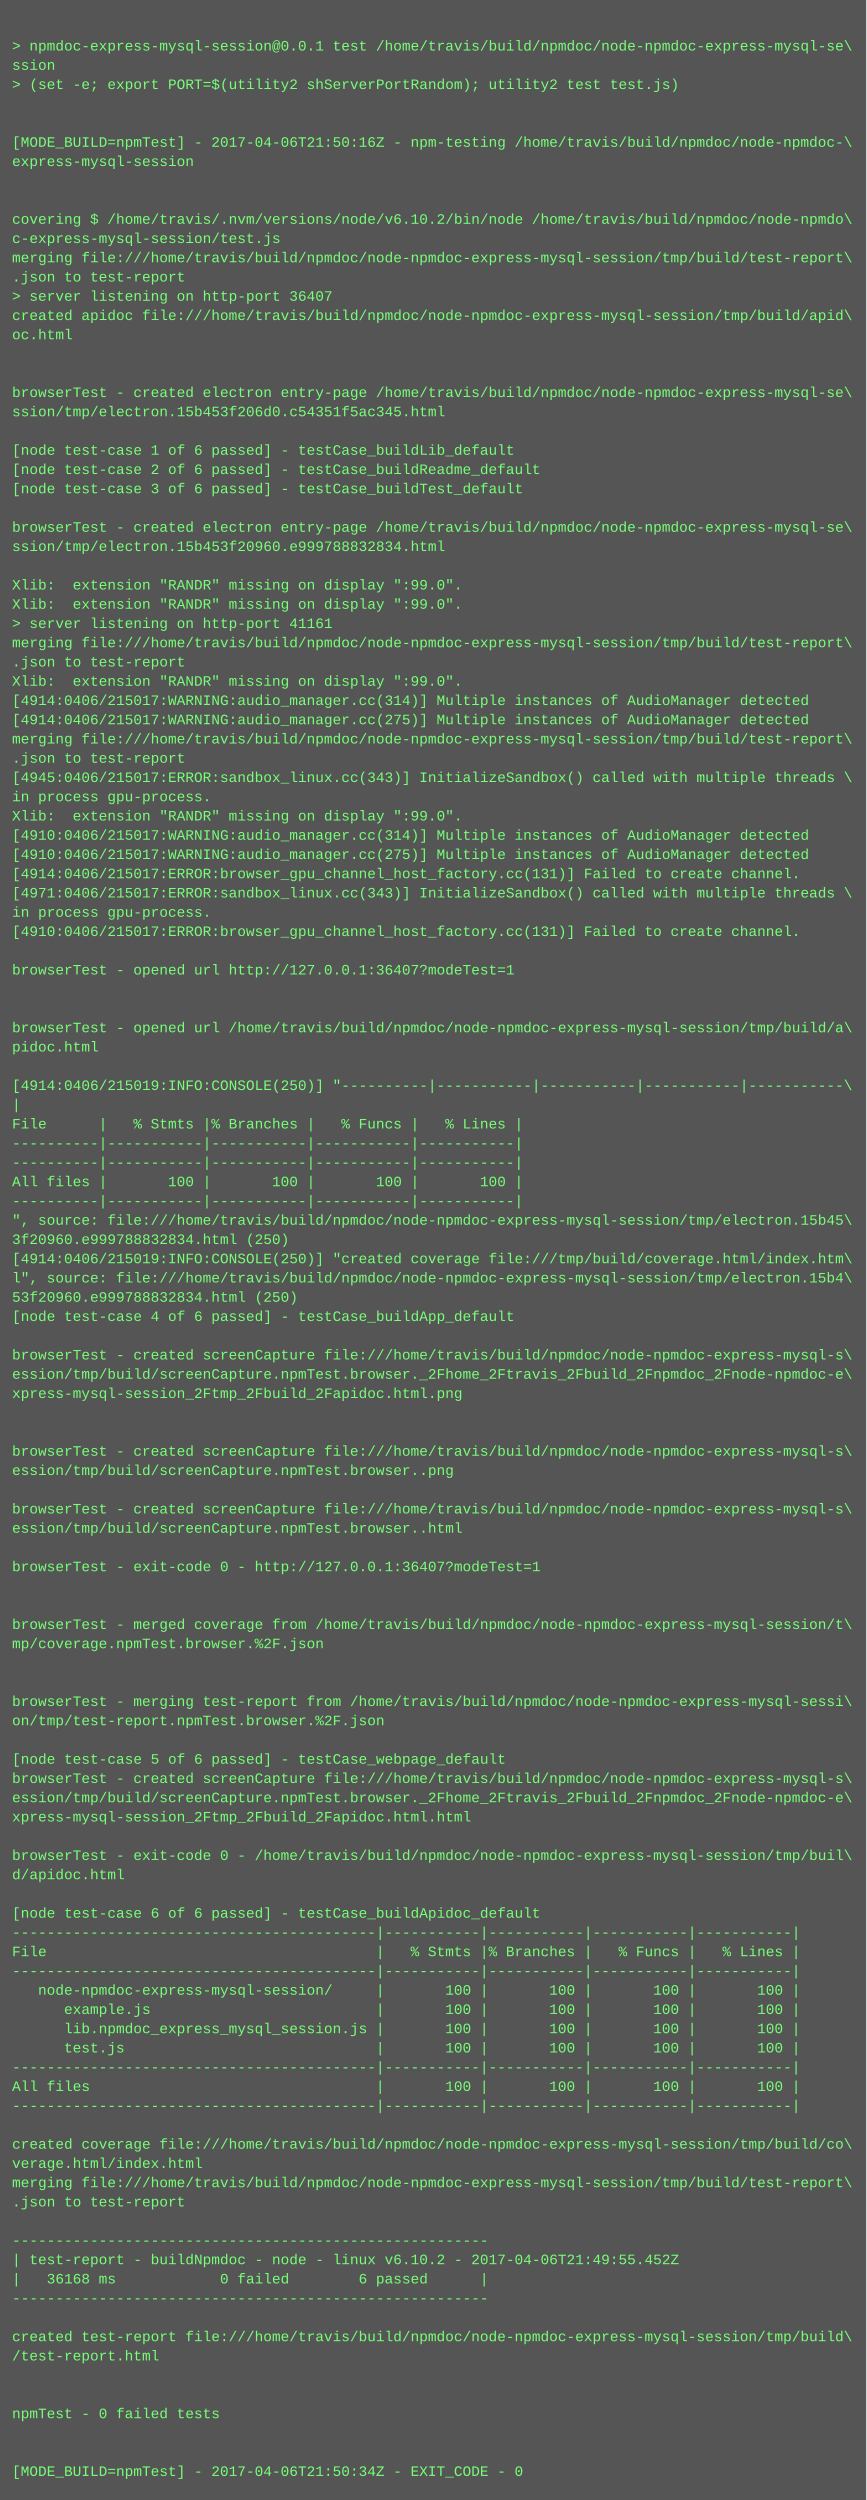
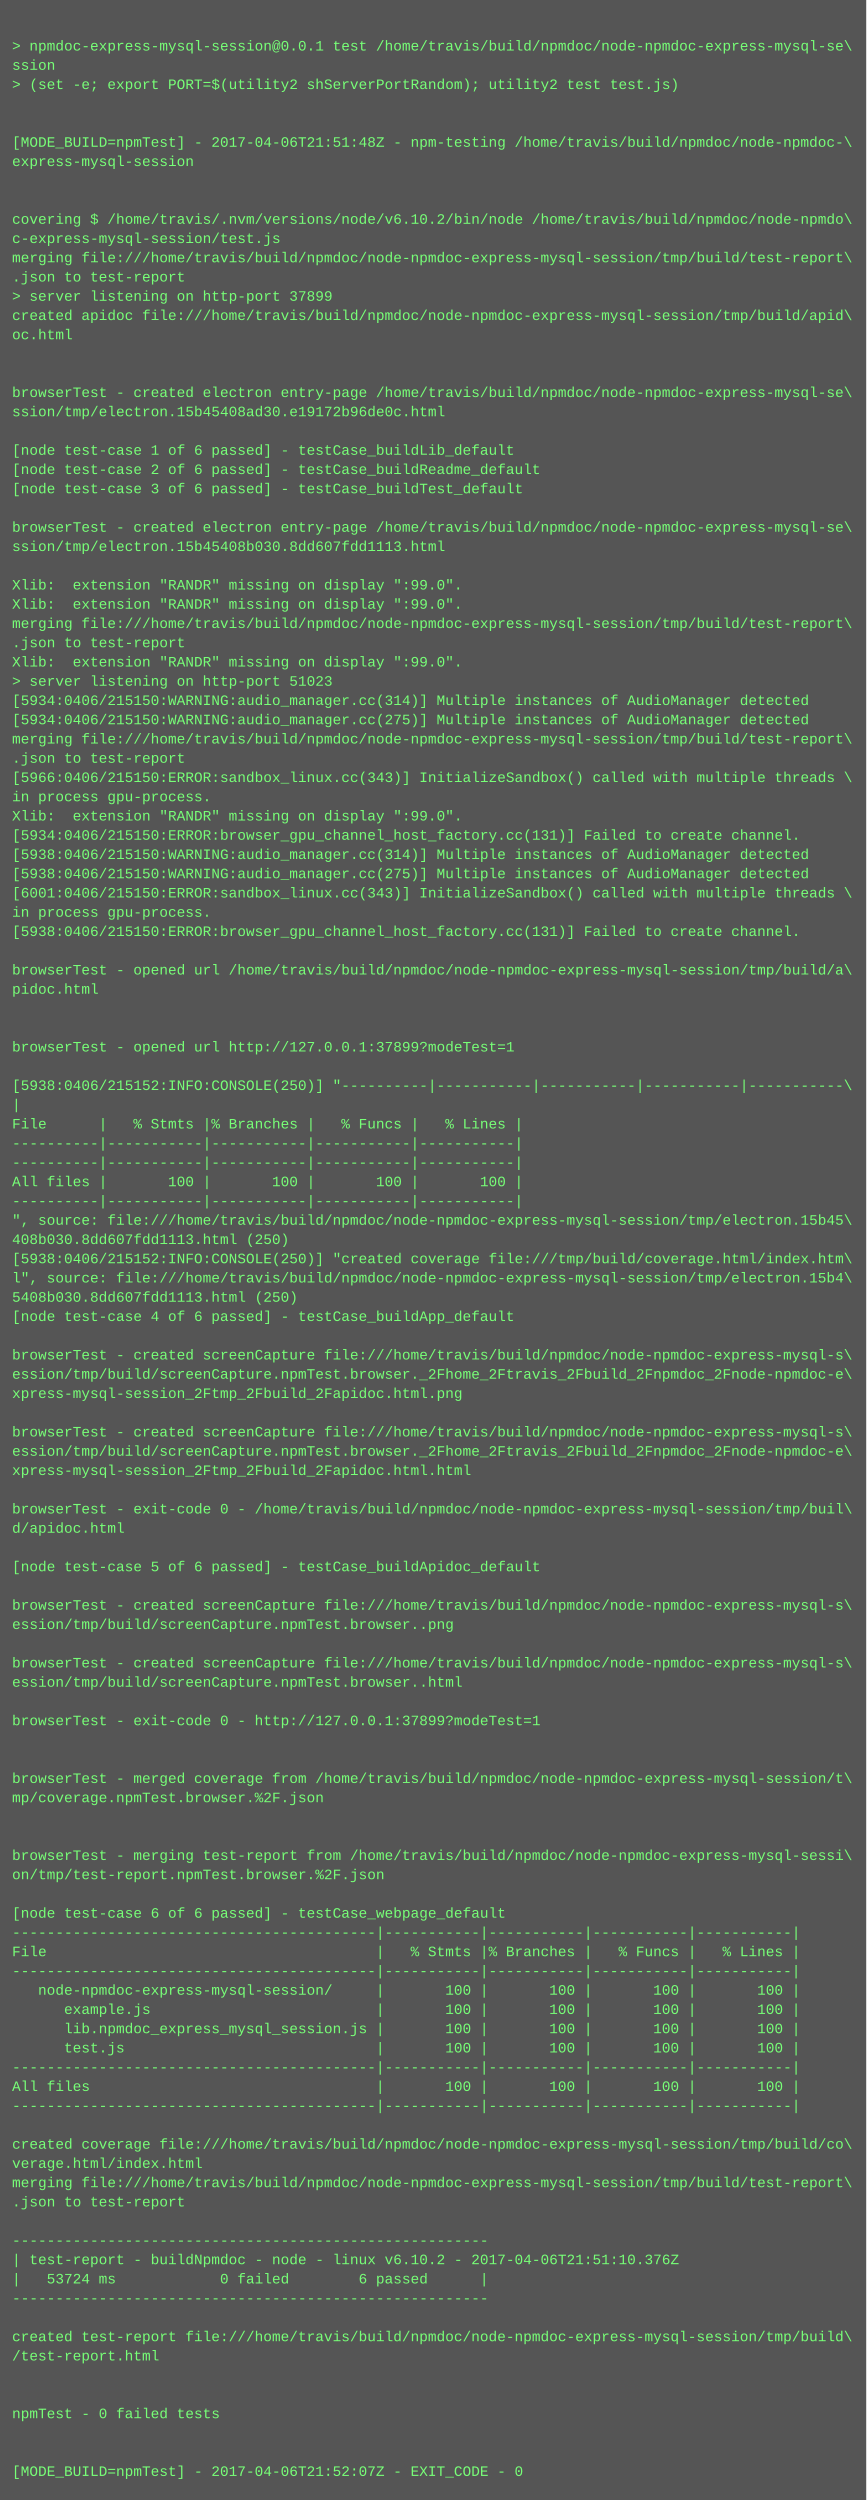
<svg xmlns="http://www.w3.org/2000/svg" height="2078" width="720">
  <rect height="2078" fill="#555" width="720" />
  <text fill="#7f7" font-family="Courier New" font-size="12" xml:space="preserve">
    <tspan x="10" y="26" />
    <tspan x="10" y="42">&gt; npmdoc-express-mysql-session@0.0.1 test /home/travis/build/npmdoc/node-npmdoc-express-mysql-se\</tspan>
    <tspan x="10" y="58">ssion</tspan>
    <tspan x="10" y="74">&gt; (set -e; export PORT=$(utility2 shServerPortRandom); utility2 test test.js)</tspan>
    <tspan x="10" y="90" />
    <tspan x="10" y="106" />
-     <tspan x="10" y="122">[MODE_BUILD=npmTest] - 2017-04-06T21:50:16Z - npm-testing /home/travis/build/npmdoc/node-npmdoc-\</tspan>
+     <tspan x="10" y="122">[MODE_BUILD=npmTest] - 2017-04-06T21:51:48Z - npm-testing /home/travis/build/npmdoc/node-npmdoc-\</tspan>
    <tspan x="10" y="138">express-mysql-session</tspan>
    <tspan x="10" y="154" />
    <tspan x="10" y="170" />
    <tspan x="10" y="186">covering $ /home/travis/.nvm/versions/node/v6.10.2/bin/node /home/travis/build/npmdoc/node-npmdo\</tspan>
    <tspan x="10" y="202">c-express-mysql-session/test.js</tspan>
    <tspan x="10" y="218">merging file:///home/travis/build/npmdoc/node-npmdoc-express-mysql-session/tmp/build/test-report\</tspan>
    <tspan x="10" y="234">.json to test-report</tspan>
-     <tspan x="10" y="250">&gt; server listening on http-port 36407</tspan>
+     <tspan x="10" y="250">&gt; server listening on http-port 37899</tspan>
    <tspan x="10" y="266">created apidoc file:///home/travis/build/npmdoc/node-npmdoc-express-mysql-session/tmp/build/apid\</tspan>
    <tspan x="10" y="282">oc.html</tspan>
    <tspan x="10" y="298" />
    <tspan x="10" y="314" />
    <tspan x="10" y="330">browserTest - created electron entry-page /home/travis/build/npmdoc/node-npmdoc-express-mysql-se\</tspan>
-     <tspan x="10" y="346">ssion/tmp/electron.15b453f206d0.c54351f5ac345.html</tspan>
+     <tspan x="10" y="346">ssion/tmp/electron.15b45408ad30.e19172b96de0c.html</tspan>
    <tspan x="10" y="362" />
    <tspan x="10" y="378">[node test-case 1 of 6 passed] - testCase_buildLib_default</tspan>
    <tspan x="10" y="394">[node test-case 2 of 6 passed] - testCase_buildReadme_default</tspan>
    <tspan x="10" y="410">[node test-case 3 of 6 passed] - testCase_buildTest_default</tspan>
    <tspan x="10" y="426" />
    <tspan x="10" y="442">browserTest - created electron entry-page /home/travis/build/npmdoc/node-npmdoc-express-mysql-se\</tspan>
-     <tspan x="10" y="458">ssion/tmp/electron.15b453f20960.e999788832834.html</tspan>
+     <tspan x="10" y="458">ssion/tmp/electron.15b45408b030.8dd607fdd1113.html</tspan>
    <tspan x="10" y="474" />
    <tspan x="10" y="490">Xlib:  extension "RANDR" missing on display ":99.0".</tspan>
    <tspan x="10" y="506">Xlib:  extension "RANDR" missing on display ":99.0".</tspan>
-     <tspan x="10" y="522">&gt; server listening on http-port 41161</tspan>
-     <tspan x="10" y="538">merging file:///home/travis/build/npmdoc/node-npmdoc-express-mysql-session/tmp/build/test-report\</tspan>
-     <tspan x="10" y="554">.json to test-report</tspan>
-     <tspan x="10" y="570">Xlib:  extension "RANDR" missing on display ":99.0".</tspan>
-     <tspan x="10" y="586">[4914:0406/215017:WARNING:audio_manager.cc(314)] Multiple instances of AudioManager detected</tspan>
-     <tspan x="10" y="602">[4914:0406/215017:WARNING:audio_manager.cc(275)] Multiple instances of AudioManager detected</tspan>
+     <tspan x="10" y="522">merging file:///home/travis/build/npmdoc/node-npmdoc-express-mysql-session/tmp/build/test-report\</tspan>
+     <tspan x="10" y="538">.json to test-report</tspan>
+     <tspan x="10" y="554">Xlib:  extension "RANDR" missing on display ":99.0".</tspan>
+     <tspan x="10" y="570">&gt; server listening on http-port 51023</tspan>
+     <tspan x="10" y="586">[5934:0406/215150:WARNING:audio_manager.cc(314)] Multiple instances of AudioManager detected</tspan>
+     <tspan x="10" y="602">[5934:0406/215150:WARNING:audio_manager.cc(275)] Multiple instances of AudioManager detected</tspan>
    <tspan x="10" y="618">merging file:///home/travis/build/npmdoc/node-npmdoc-express-mysql-session/tmp/build/test-report\</tspan>
    <tspan x="10" y="634">.json to test-report</tspan>
-     <tspan x="10" y="650">[4945:0406/215017:ERROR:sandbox_linux.cc(343)] InitializeSandbox() called with multiple threads \</tspan>
+     <tspan x="10" y="650">[5966:0406/215150:ERROR:sandbox_linux.cc(343)] InitializeSandbox() called with multiple threads \</tspan>
    <tspan x="10" y="666">in process gpu-process. </tspan>
    <tspan x="10" y="682">Xlib:  extension "RANDR" missing on display ":99.0".</tspan>
-     <tspan x="10" y="698">[4910:0406/215017:WARNING:audio_manager.cc(314)] Multiple instances of AudioManager detected</tspan>
-     <tspan x="10" y="714">[4910:0406/215017:WARNING:audio_manager.cc(275)] Multiple instances of AudioManager detected</tspan>
-     <tspan x="10" y="730">[4914:0406/215017:ERROR:browser_gpu_channel_host_factory.cc(131)] Failed to create channel.</tspan>
-     <tspan x="10" y="746">[4971:0406/215017:ERROR:sandbox_linux.cc(343)] InitializeSandbox() called with multiple threads \</tspan>
+     <tspan x="10" y="698">[5934:0406/215150:ERROR:browser_gpu_channel_host_factory.cc(131)] Failed to create channel.</tspan>
+     <tspan x="10" y="714">[5938:0406/215150:WARNING:audio_manager.cc(314)] Multiple instances of AudioManager detected</tspan>
+     <tspan x="10" y="730">[5938:0406/215150:WARNING:audio_manager.cc(275)] Multiple instances of AudioManager detected</tspan>
+     <tspan x="10" y="746">[6001:0406/215150:ERROR:sandbox_linux.cc(343)] InitializeSandbox() called with multiple threads \</tspan>
    <tspan x="10" y="762">in process gpu-process. </tspan>
-     <tspan x="10" y="778">[4910:0406/215017:ERROR:browser_gpu_channel_host_factory.cc(131)] Failed to create channel.</tspan>
+     <tspan x="10" y="778">[5938:0406/215150:ERROR:browser_gpu_channel_host_factory.cc(131)] Failed to create channel.</tspan>
    <tspan x="10" y="794" />
-     <tspan x="10" y="810">browserTest - opened url http://127.0.0.1:36407?modeTest=1</tspan>
-     <tspan x="10" y="826" />
+     <tspan x="10" y="810">browserTest - opened url /home/travis/build/npmdoc/node-npmdoc-express-mysql-session/tmp/build/a\</tspan>
+     <tspan x="10" y="826">pidoc.html</tspan>
    <tspan x="10" y="842" />
-     <tspan x="10" y="858">browserTest - opened url /home/travis/build/npmdoc/node-npmdoc-express-mysql-session/tmp/build/a\</tspan>
-     <tspan x="10" y="874">pidoc.html</tspan>
+     <tspan x="10" y="858" />
+     <tspan x="10" y="874">browserTest - opened url http://127.0.0.1:37899?modeTest=1</tspan>
    <tspan x="10" y="890" />
-     <tspan x="10" y="906">[4914:0406/215019:INFO:CONSOLE(250)] "----------|-----------|-----------|-----------|-----------\</tspan>
+     <tspan x="10" y="906">[5938:0406/215152:INFO:CONSOLE(250)] "----------|-----------|-----------|-----------|-----------\</tspan>
    <tspan x="10" y="922">|</tspan>
    <tspan x="10" y="938">File      |   % Stmts |% Branches |   % Funcs |   % Lines |</tspan>
    <tspan x="10" y="954">----------|-----------|-----------|-----------|-----------|</tspan>
    <tspan x="10" y="970">----------|-----------|-----------|-----------|-----------|</tspan>
    <tspan x="10" y="986">All files |       100 |       100 |       100 |       100 |</tspan>
    <tspan x="10" y="1002">----------|-----------|-----------|-----------|-----------|</tspan>
    <tspan x="10" y="1018">", source: file:///home/travis/build/npmdoc/node-npmdoc-express-mysql-session/tmp/electron.15b45\</tspan>
-     <tspan x="10" y="1034">3f20960.e999788832834.html (250)</tspan>
-     <tspan x="10" y="1050">[4914:0406/215019:INFO:CONSOLE(250)] "created coverage file:///tmp/build/coverage.html/index.htm\</tspan>
+     <tspan x="10" y="1034">408b030.8dd607fdd1113.html (250)</tspan>
+     <tspan x="10" y="1050">[5938:0406/215152:INFO:CONSOLE(250)] "created coverage file:///tmp/build/coverage.html/index.htm\</tspan>
    <tspan x="10" y="1066">l", source: file:///home/travis/build/npmdoc/node-npmdoc-express-mysql-session/tmp/electron.15b4\</tspan>
-     <tspan x="10" y="1082">53f20960.e999788832834.html (250)</tspan>
+     <tspan x="10" y="1082">5408b030.8dd607fdd1113.html (250)</tspan>
    <tspan x="10" y="1098">[node test-case 4 of 6 passed] - testCase_buildApp_default</tspan>
    <tspan x="10" y="1114" />
    <tspan x="10" y="1130">browserTest - created screenCapture file:///home/travis/build/npmdoc/node-npmdoc-express-mysql-s\</tspan>
    <tspan x="10" y="1146">ession/tmp/build/screenCapture.npmTest.browser._2Fhome_2Ftravis_2Fbuild_2Fnpmdoc_2Fnode-npmdoc-e\</tspan>
    <tspan x="10" y="1162">xpress-mysql-session_2Ftmp_2Fbuild_2Fapidoc.html.png</tspan>
    <tspan x="10" y="1178" />
-     <tspan x="10" y="1194" />
-     <tspan x="10" y="1210">browserTest - created screenCapture file:///home/travis/build/npmdoc/node-npmdoc-express-mysql-s\</tspan>
-     <tspan x="10" y="1226">ession/tmp/build/screenCapture.npmTest.browser..png</tspan>
+     <tspan x="10" y="1194">browserTest - created screenCapture file:///home/travis/build/npmdoc/node-npmdoc-express-mysql-s\</tspan>
+     <tspan x="10" y="1210">ession/tmp/build/screenCapture.npmTest.browser._2Fhome_2Ftravis_2Fbuild_2Fnpmdoc_2Fnode-npmdoc-e\</tspan>
+     <tspan x="10" y="1226">xpress-mysql-session_2Ftmp_2Fbuild_2Fapidoc.html.html</tspan>
    <tspan x="10" y="1242" />
-     <tspan x="10" y="1258">browserTest - created screenCapture file:///home/travis/build/npmdoc/node-npmdoc-express-mysql-s\</tspan>
-     <tspan x="10" y="1274">ession/tmp/build/screenCapture.npmTest.browser..html</tspan>
+     <tspan x="10" y="1258">browserTest - exit-code 0 - /home/travis/build/npmdoc/node-npmdoc-express-mysql-session/tmp/buil\</tspan>
+     <tspan x="10" y="1274">d/apidoc.html</tspan>
    <tspan x="10" y="1290" />
-     <tspan x="10" y="1306">browserTest - exit-code 0 - http://127.0.0.1:36407?modeTest=1</tspan>
+     <tspan x="10" y="1306">[node test-case 5 of 6 passed] - testCase_buildApidoc_default</tspan>
    <tspan x="10" y="1322" />
-     <tspan x="10" y="1338" />
-     <tspan x="10" y="1354">browserTest - merged coverage from /home/travis/build/npmdoc/node-npmdoc-express-mysql-session/t\</tspan>
-     <tspan x="10" y="1370">mp/coverage.npmTest.browser.%2F.json</tspan>
-     <tspan x="10" y="1386" />
-     <tspan x="10" y="1402" />
-     <tspan x="10" y="1418">browserTest - merging test-report from /home/travis/build/npmdoc/node-npmdoc-express-mysql-sessi\</tspan>
-     <tspan x="10" y="1434">on/tmp/test-report.npmTest.browser.%2F.json</tspan>
+     <tspan x="10" y="1338">browserTest - created screenCapture file:///home/travis/build/npmdoc/node-npmdoc-express-mysql-s\</tspan>
+     <tspan x="10" y="1354">ession/tmp/build/screenCapture.npmTest.browser..png</tspan>
+     <tspan x="10" y="1370" />
+     <tspan x="10" y="1386">browserTest - created screenCapture file:///home/travis/build/npmdoc/node-npmdoc-express-mysql-s\</tspan>
+     <tspan x="10" y="1402">ession/tmp/build/screenCapture.npmTest.browser..html</tspan>
+     <tspan x="10" y="1418" />
+     <tspan x="10" y="1434">browserTest - exit-code 0 - http://127.0.0.1:37899?modeTest=1</tspan>
    <tspan x="10" y="1450" />
-     <tspan x="10" y="1466">[node test-case 5 of 6 passed] - testCase_webpage_default</tspan>
-     <tspan x="10" y="1482">browserTest - created screenCapture file:///home/travis/build/npmdoc/node-npmdoc-express-mysql-s\</tspan>
-     <tspan x="10" y="1498">ession/tmp/build/screenCapture.npmTest.browser._2Fhome_2Ftravis_2Fbuild_2Fnpmdoc_2Fnode-npmdoc-e\</tspan>
-     <tspan x="10" y="1514">xpress-mysql-session_2Ftmp_2Fbuild_2Fapidoc.html.html</tspan>
+     <tspan x="10" y="1466" />
+     <tspan x="10" y="1482">browserTest - merged coverage from /home/travis/build/npmdoc/node-npmdoc-express-mysql-session/t\</tspan>
+     <tspan x="10" y="1498">mp/coverage.npmTest.browser.%2F.json</tspan>
+     <tspan x="10" y="1514" />
    <tspan x="10" y="1530" />
-     <tspan x="10" y="1546">browserTest - exit-code 0 - /home/travis/build/npmdoc/node-npmdoc-express-mysql-session/tmp/buil\</tspan>
-     <tspan x="10" y="1562">d/apidoc.html</tspan>
+     <tspan x="10" y="1546">browserTest - merging test-report from /home/travis/build/npmdoc/node-npmdoc-express-mysql-sessi\</tspan>
+     <tspan x="10" y="1562">on/tmp/test-report.npmTest.browser.%2F.json</tspan>
    <tspan x="10" y="1578" />
-     <tspan x="10" y="1594">[node test-case 6 of 6 passed] - testCase_buildApidoc_default</tspan>
+     <tspan x="10" y="1594">[node test-case 6 of 6 passed] - testCase_webpage_default</tspan>
    <tspan x="10" y="1610">------------------------------------------|-----------|-----------|-----------|-----------|</tspan>
    <tspan x="10" y="1626">File                                      |   % Stmts |% Branches |   % Funcs |   % Lines |</tspan>
    <tspan x="10" y="1642">------------------------------------------|-----------|-----------|-----------|-----------|</tspan>
    <tspan x="10" y="1658">   node-npmdoc-express-mysql-session/     |       100 |       100 |       100 |       100 |</tspan>
    <tspan x="10" y="1674">      example.js                          |       100 |       100 |       100 |       100 |</tspan>
    <tspan x="10" y="1690">      lib.npmdoc_express_mysql_session.js |       100 |       100 |       100 |       100 |</tspan>
    <tspan x="10" y="1706">      test.js                             |       100 |       100 |       100 |       100 |</tspan>
    <tspan x="10" y="1722">------------------------------------------|-----------|-----------|-----------|-----------|</tspan>
    <tspan x="10" y="1738">All files                                 |       100 |       100 |       100 |       100 |</tspan>
    <tspan x="10" y="1754">------------------------------------------|-----------|-----------|-----------|-----------|</tspan>
    <tspan x="10" y="1770" />
    <tspan x="10" y="1786">created coverage file:///home/travis/build/npmdoc/node-npmdoc-express-mysql-session/tmp/build/co\</tspan>
    <tspan x="10" y="1802">verage.html/index.html</tspan>
    <tspan x="10" y="1818">merging file:///home/travis/build/npmdoc/node-npmdoc-express-mysql-session/tmp/build/test-report\</tspan>
    <tspan x="10" y="1834">.json to test-report</tspan>
    <tspan x="10" y="1850" />
    <tspan x="10" y="1866">-------------------------------------------------------</tspan>
-     <tspan x="10" y="1882">| test-report - buildNpmdoc - node - linux v6.10.2 - 2017-04-06T21:49:55.452Z</tspan>
-     <tspan x="10" y="1898">|   36168 ms            0 failed        6 passed      |</tspan>
+     <tspan x="10" y="1882">| test-report - buildNpmdoc - node - linux v6.10.2 - 2017-04-06T21:51:10.376Z</tspan>
+     <tspan x="10" y="1898">|   53724 ms            0 failed        6 passed      |</tspan>
    <tspan x="10" y="1914">-------------------------------------------------------</tspan>
    <tspan x="10" y="1930" />
    <tspan x="10" y="1946">created test-report file:///home/travis/build/npmdoc/node-npmdoc-express-mysql-session/tmp/build\</tspan>
    <tspan x="10" y="1962">/test-report.html</tspan>
    <tspan x="10" y="1978" />
    <tspan x="10" y="1994" />
    <tspan x="10" y="2010">npmTest - 0 failed tests</tspan>
    <tspan x="10" y="2026" />
    <tspan x="10" y="2042" />
-     <tspan x="10" y="2058">[MODE_BUILD=npmTest] - 2017-04-06T21:50:34Z - EXIT_CODE - 0</tspan>
+     <tspan x="10" y="2058">[MODE_BUILD=npmTest] - 2017-04-06T21:52:07Z - EXIT_CODE - 0</tspan>
  </text>
</svg>
